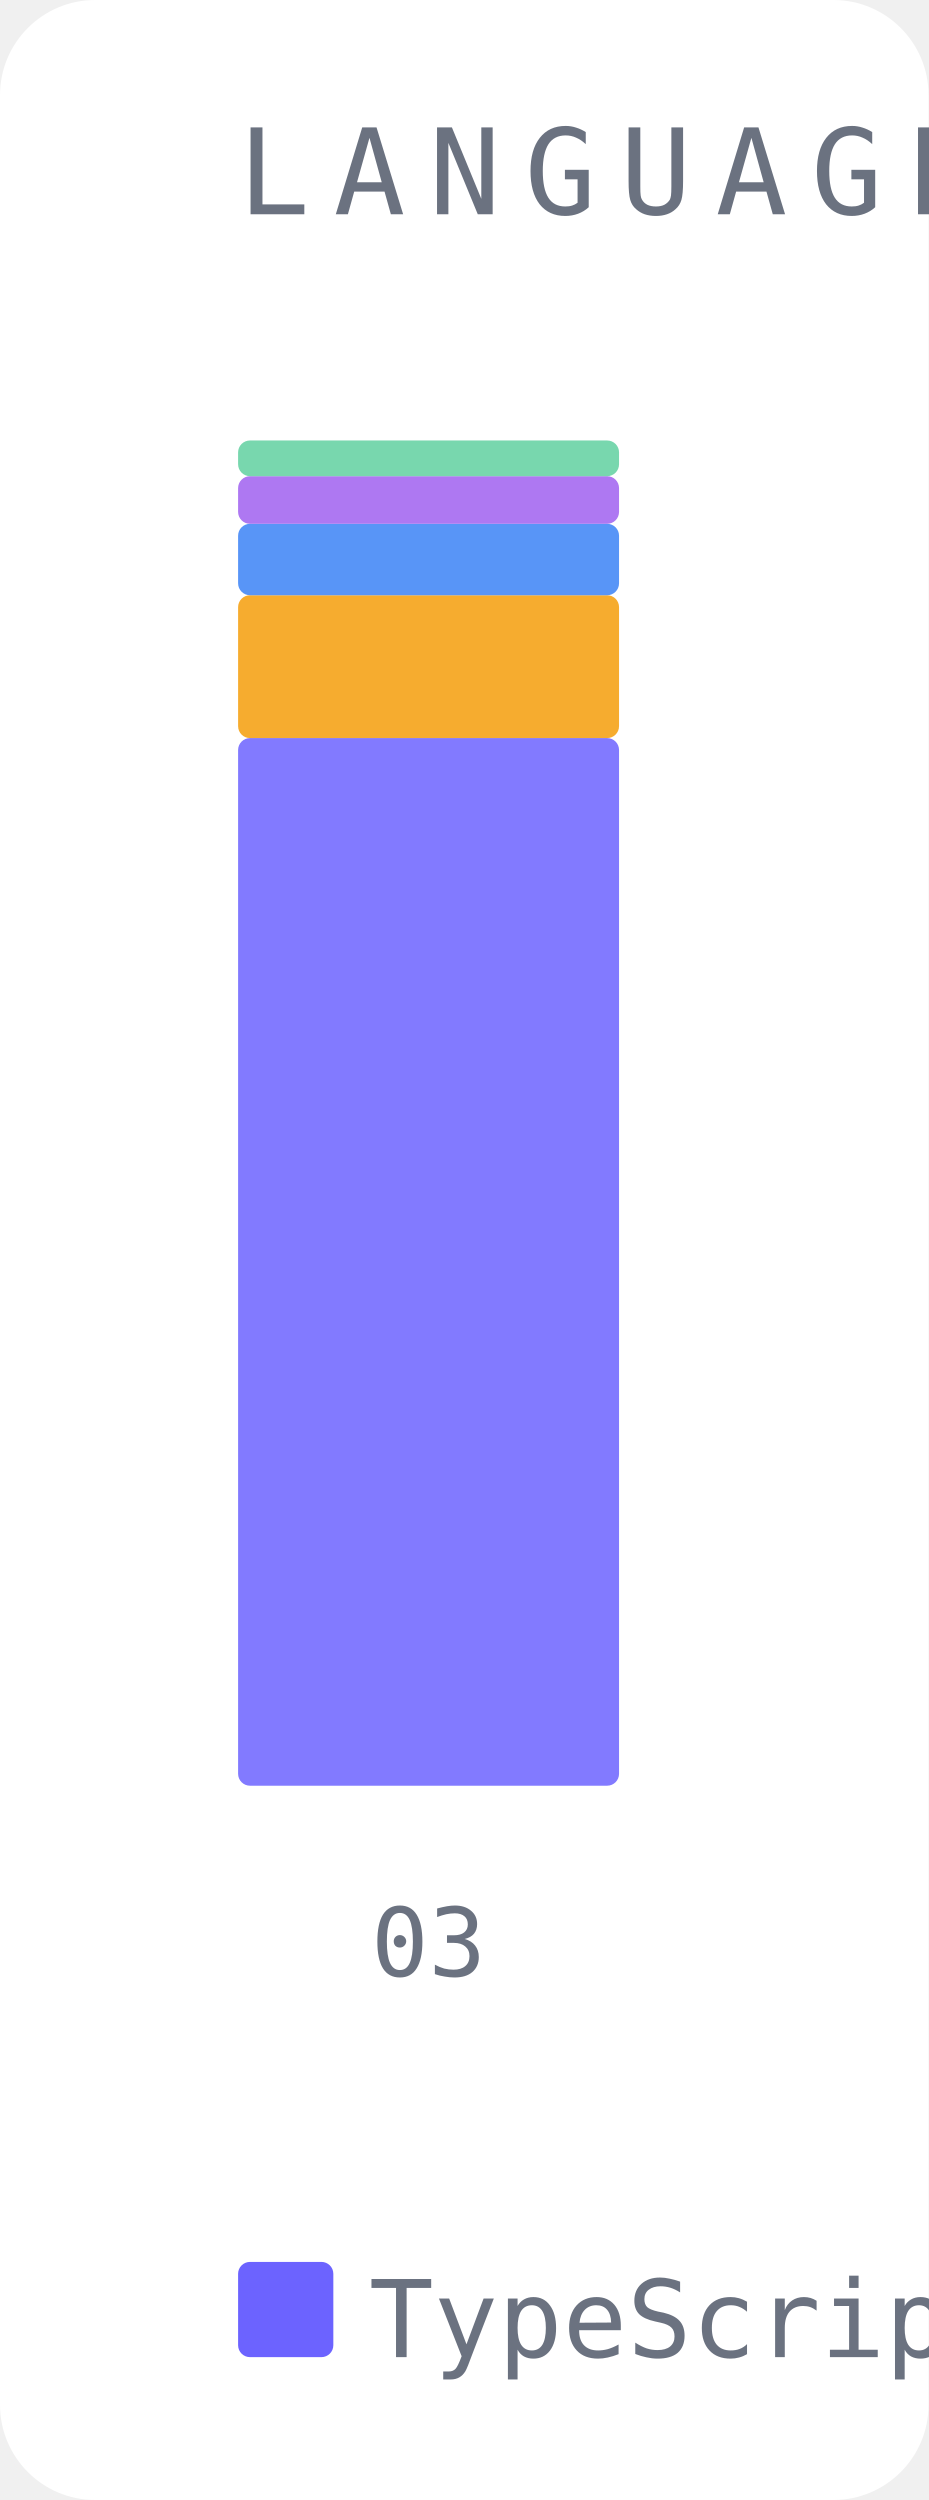
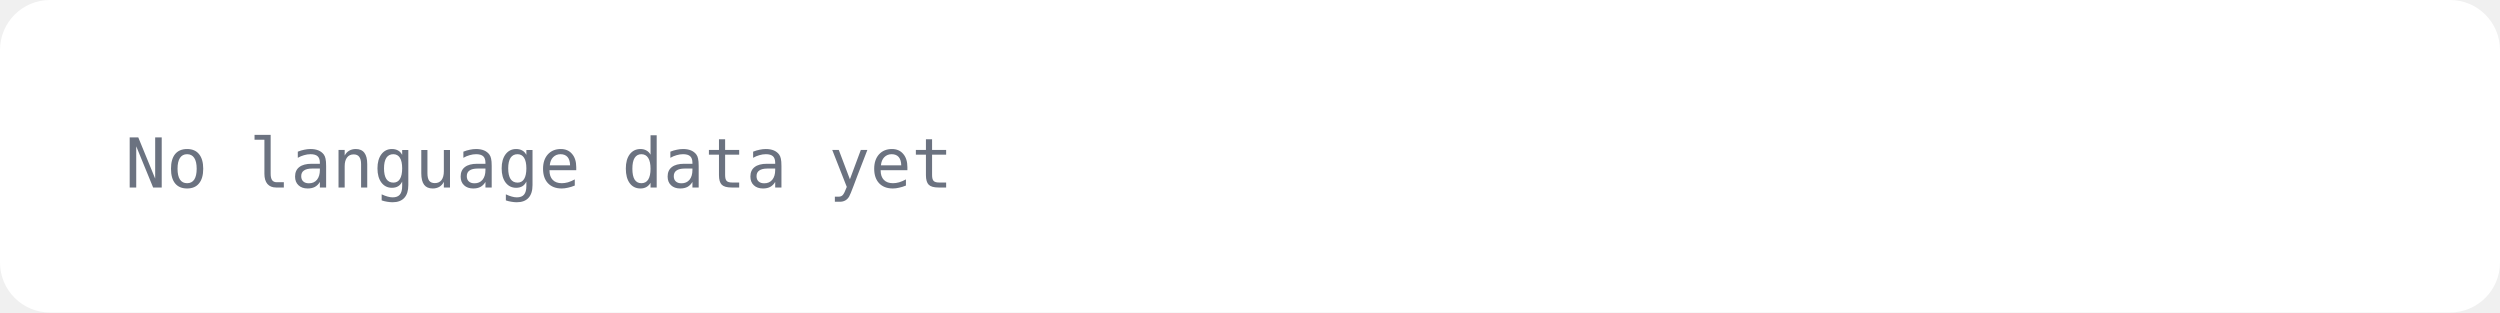
- <svg xmlns="http://www.w3.org/2000/svg" width="78" height="210" viewBox="0 0 78 210">
-   <rect width="78" height="210" fill="#ffffff" rx="8" />
-   <text x="20" y="18" font-family="monospace" font-size="10" fill="#6b7280" letter-spacing="2">LANGUAGE DRIFT</text>
-   <rect x="20" y="62" width="32" height="88" fill="#6c63ff" opacity="0.85" rx="1" />
-   <rect x="20" y="50" width="32" height="12" fill="#f59e0b" opacity="0.85" rx="1" />
-   <rect x="20" y="44" width="32" height="6" fill="#3b82f6" opacity="0.85" rx="1" />
-   <rect x="20" y="40" width="32" height="4" fill="#a060f0" opacity="0.85" rx="1" />
-   <rect x="20" y="37" width="32" height="3" fill="#60d0a0" opacity="0.85" rx="1" />
-   <text x="36" y="166" font-family="monospace" font-size="8" fill="#6b7280" text-anchor="middle">03</text>
-   <rect x="20" y="190" width="8" height="8" fill="#6c63ff" rx="1" />
-   <text x="31" y="198" font-family="monospace" font-size="9" fill="#6b7280">TypeScript</text>
-   <rect x="110" y="190" width="8" height="8" fill="#f59e0b" rx="1" />
-   <text x="121" y="198" font-family="monospace" font-size="9" fill="#6b7280">JSON</text>
-   <rect x="158" y="190" width="8" height="8" fill="#3b82f6" rx="1" />
-   <text x="169" y="198" font-family="monospace" font-size="9" fill="#6b7280">YAML</text>
-   <rect x="206" y="190" width="8" height="8" fill="#a060f0" rx="1" />
-   <text x="217" y="198" font-family="monospace" font-size="9" fill="#6b7280">JavaScript</text>
-   <rect x="296" y="190" width="8" height="8" fill="#60d0a0" rx="1" />
-   <text x="307" y="198" font-family="monospace" font-size="9" fill="#6b7280">Markdown</text>
-   <rect x="372" y="190" width="8" height="8" fill="#f06060" rx="1" />
-   <text x="383" y="198" font-family="monospace" font-size="9" fill="#6b7280">PNG</text>
+ <svg xmlns="http://www.w3.org/2000/svg" width="400" height="50" viewBox="0 0 400 50">
+   <rect width="400" height="50" fill="#ffffff" rx="8" />
+   <text x="20" y="30" font-family="monospace" font-size="11" fill="#6b7280">No language data yet</text>
</svg>
